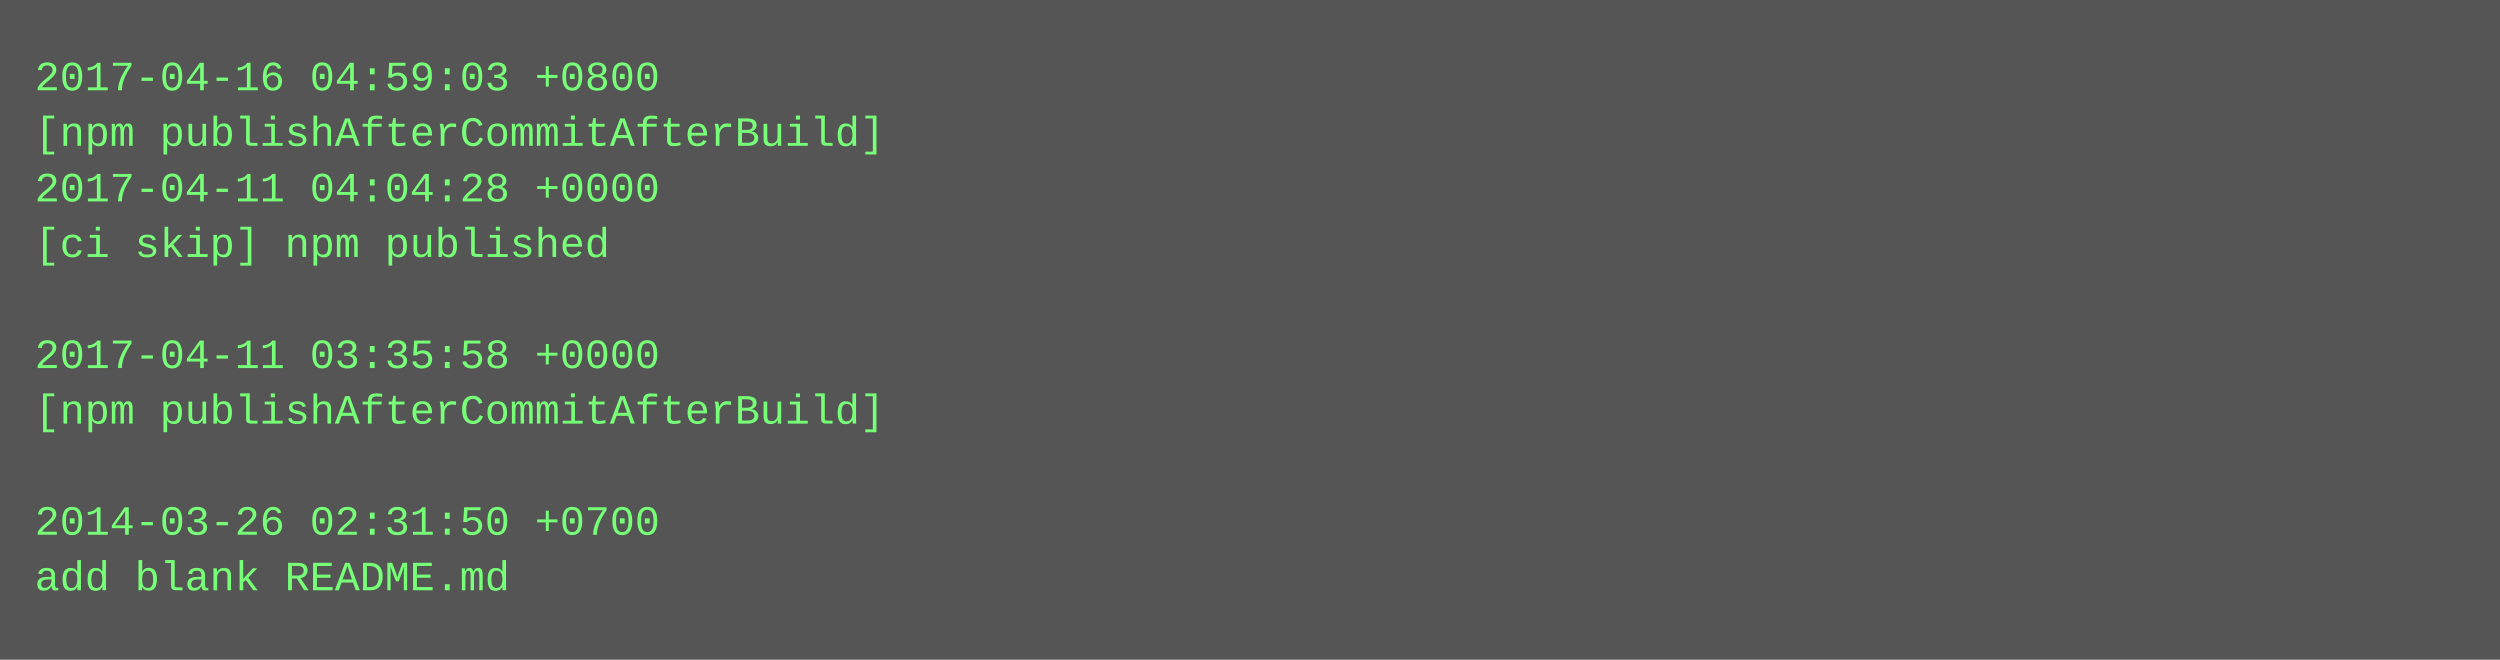
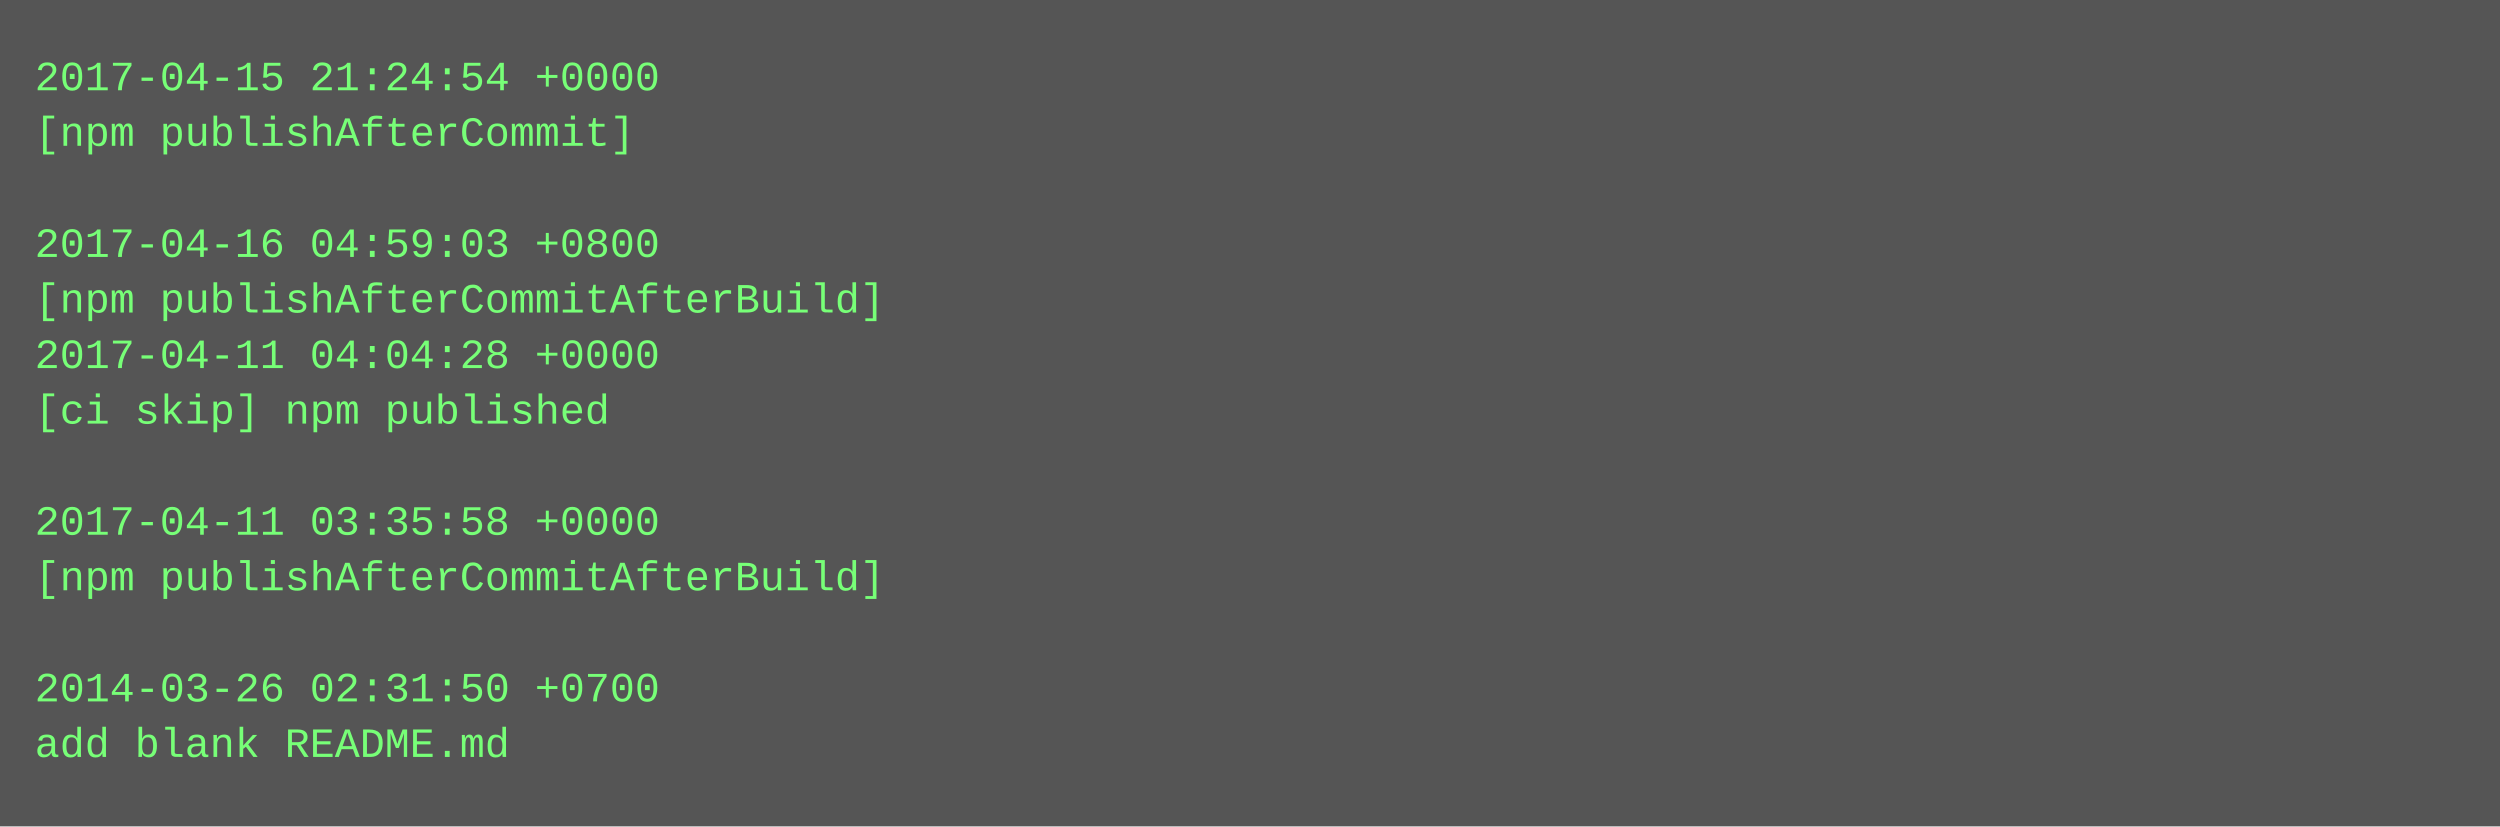
- <svg xmlns="http://www.w3.org/2000/svg" height="190" width="720">
-   <rect height="190" fill="#555" width="720" />
+ <svg xmlns="http://www.w3.org/2000/svg" height="238" width="720">
+   <rect height="238" fill="#555" width="720" />
  <text fill="#7f7" font-family="Courier New" font-size="12" xml:space="preserve">
-     <tspan x="10" y="26">2017-04-16 04:59:03 +0800</tspan>
-     <tspan x="10" y="42">[npm publishAfterCommitAfterBuild]</tspan>
-     <tspan x="10" y="58">2017-04-11 04:04:28 +0000</tspan>
-     <tspan x="10" y="74">[ci skip] npm published</tspan>
-     <tspan x="10" y="90" />
-     <tspan x="10" y="106">2017-04-11 03:35:58 +0000</tspan>
-     <tspan x="10" y="122">[npm publishAfterCommitAfterBuild]</tspan>
+     <tspan x="10" y="26">2017-04-15 21:24:54 +0000</tspan>
+     <tspan x="10" y="42">[npm publishAfterCommit]</tspan>
+     <tspan x="10" y="58" />
+     <tspan x="10" y="74">2017-04-16 04:59:03 +0800</tspan>
+     <tspan x="10" y="90">[npm publishAfterCommitAfterBuild]</tspan>
+     <tspan x="10" y="106">2017-04-11 04:04:28 +0000</tspan>
+     <tspan x="10" y="122">[ci skip] npm published</tspan>
    <tspan x="10" y="138" />
-     <tspan x="10" y="154">2014-03-26 02:31:50 +0700</tspan>
-     <tspan x="10" y="170">add blank README.md</tspan>
+     <tspan x="10" y="154">2017-04-11 03:35:58 +0000</tspan>
+     <tspan x="10" y="170">[npm publishAfterCommitAfterBuild]</tspan>
+     <tspan x="10" y="186" />
+     <tspan x="10" y="202">2014-03-26 02:31:50 +0700</tspan>
+     <tspan x="10" y="218">add blank README.md</tspan>
  </text>
</svg>
